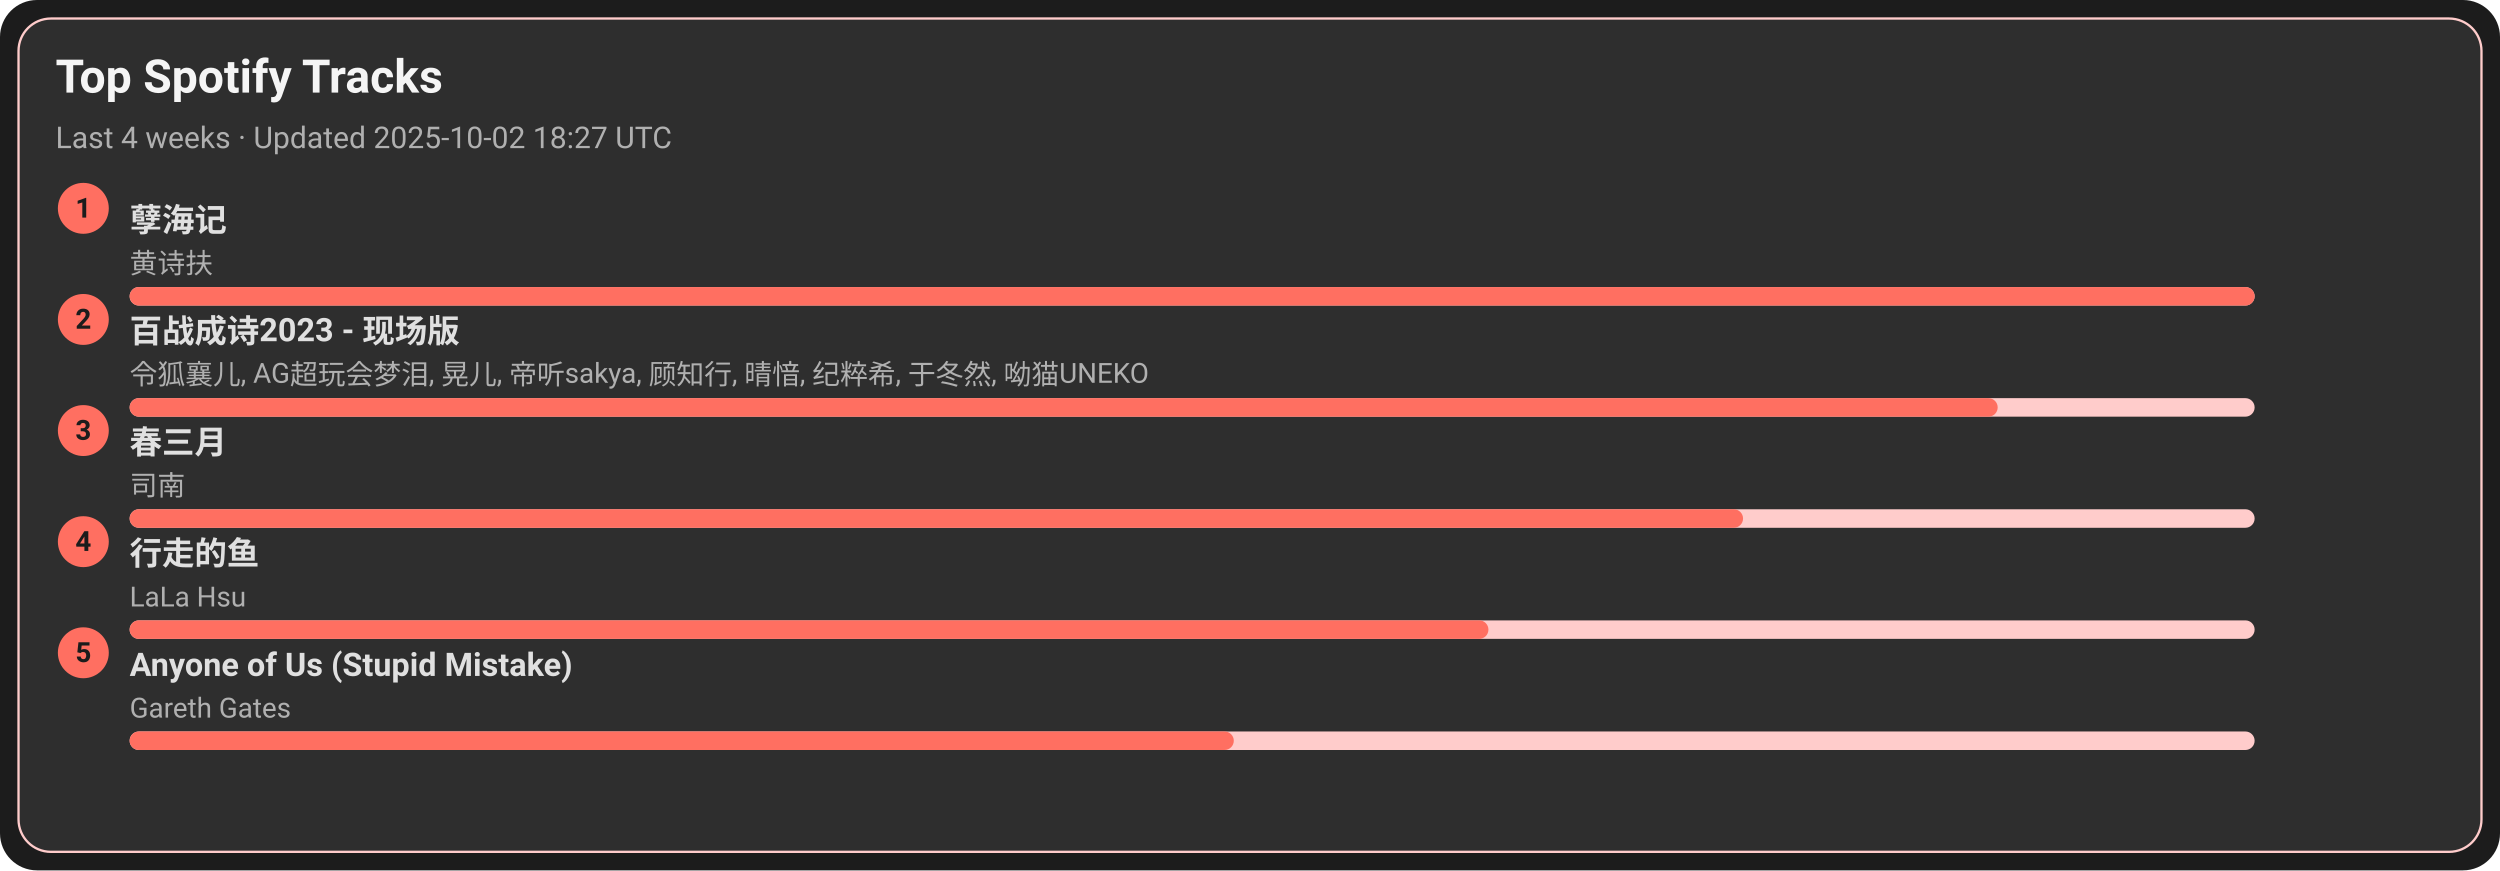
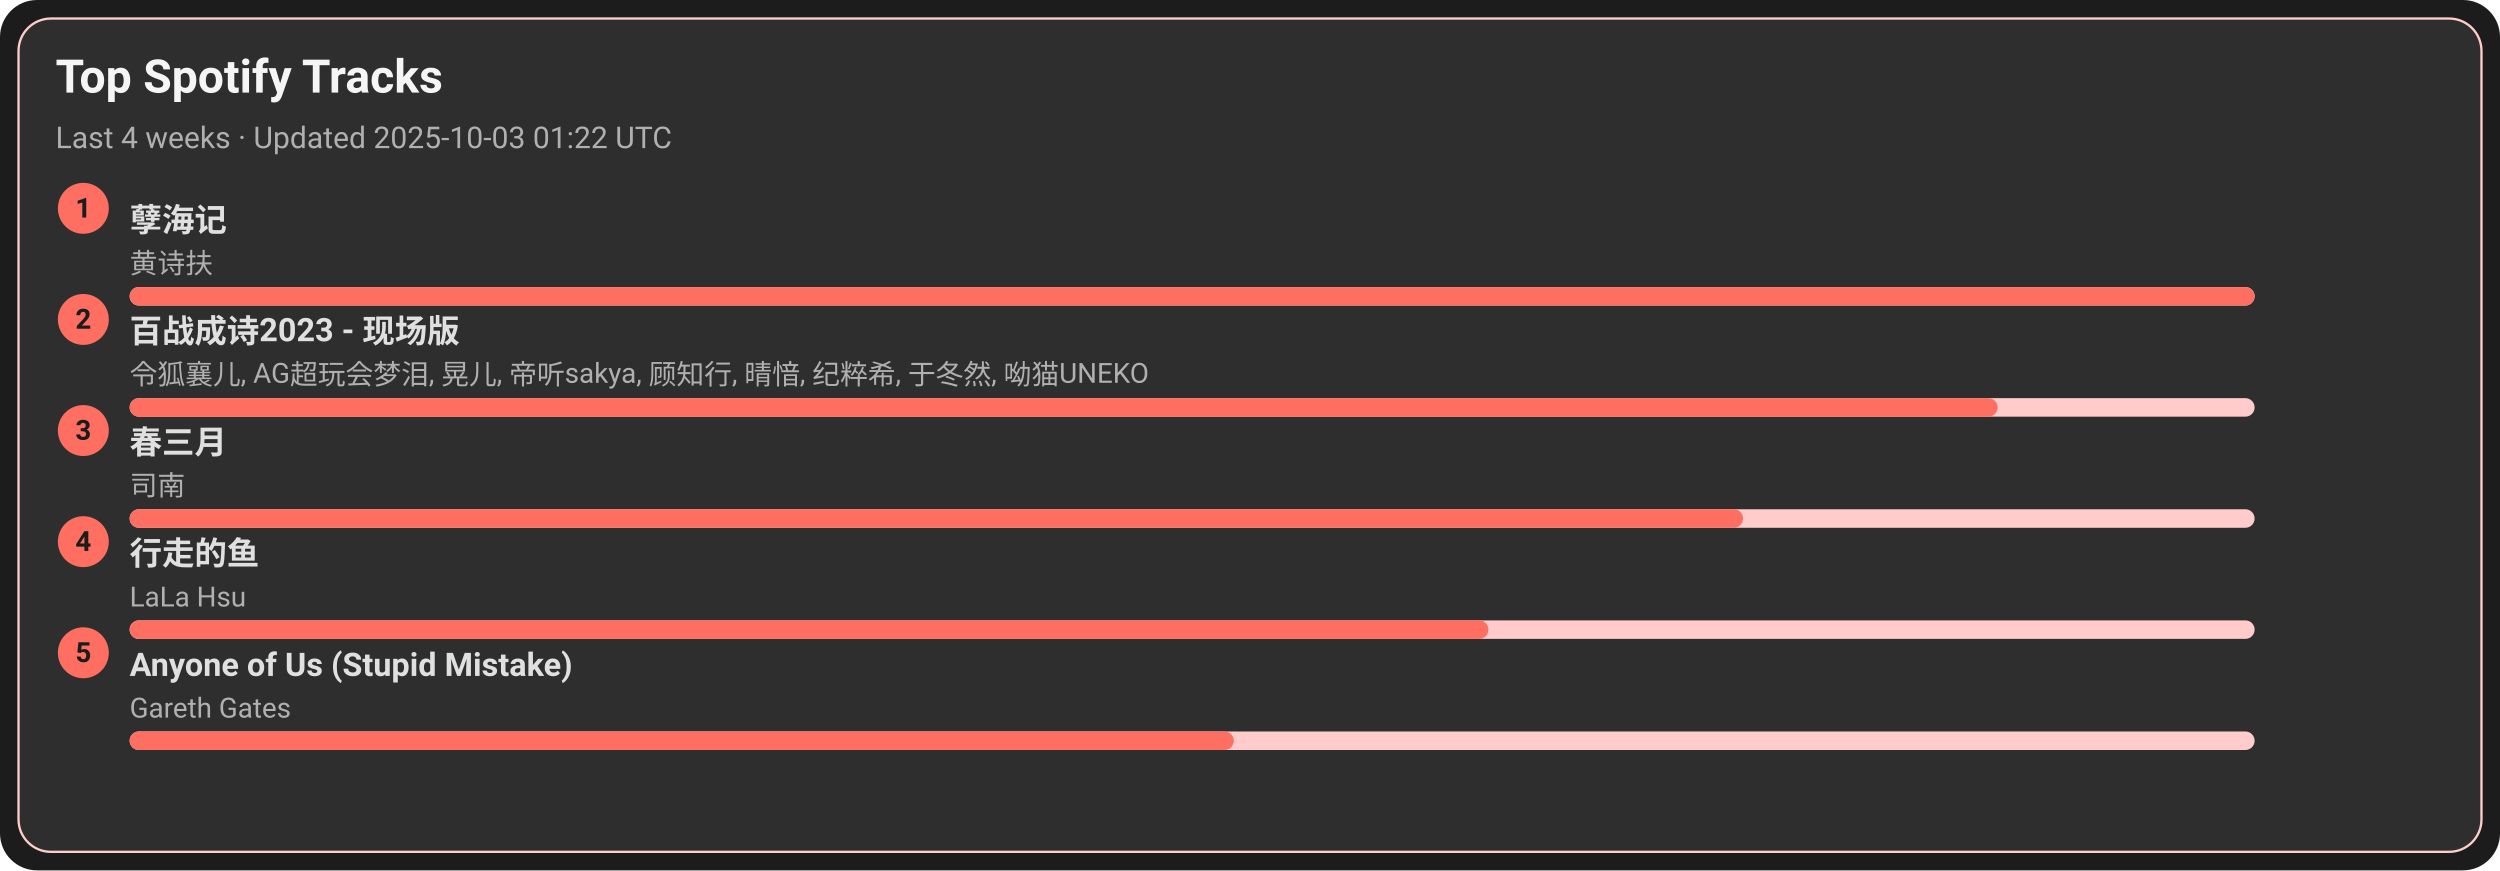
<svg xmlns="http://www.w3.org/2000/svg" width="1080" height="376" viewBox="0 0 1080 376">
  <style>text{font-family:-apple-system,BlinkMacSystemFont,Segoe UI,Roboto,Ubuntu,Helvetica Neue,Arial,Noto Sans,sans-serif}</style>
  <rect width="1080" height="376" rx="16" fill="#1c1c1c" />
  <rect x="8" y="8" width="1064" height="360" rx="14" fill="#2e2e2e" stroke="#ffcccb" />
  <text x="24" y="40" font-size="20" fill="#f5f5f5" font-weight="600">Top Spotify Tracks</text>
-   <text x="24" y="64" font-size="13" fill="#b0b0b0">Last 4 weeks · Updated 2025-10-02 18:27 UTC</text>
+   <text x="24" y="64" font-size="13" fill="#b0b0b0">Last 4 weeks · Updated 2025-10-03 01:22 UTC</text>
  <circle cx="36" cy="90" r="11" fill="#ff6f61" />
  <text x="36" y="94" text-anchor="middle" font-size="12" fill="#1c1c1c" font-weight="700">1</text>
  <a href="https://open.spotify.com/track/3eIovUMhirNN6btJbpzNqD" target="_blank" rel="noopener noreferrer">
    <text x="56" y="100" font-size="14" fill="#e0e0e0" font-weight="600">孽海记</text>
  </a>
  <text x="56" y="118" font-size="12" fill="#b0b0b0">黄诗扶</text>
  <rect x="56" y="124" width="918" height="8" rx="4" fill="#ffcccb" />
  <rect x="56" y="124" width="918" height="8" rx="4" fill="#ff6f61" />
  <circle cx="36" cy="138" r="11" fill="#ff6f61" />
  <text x="36" y="142" text-anchor="middle" font-size="12" fill="#1c1c1c" font-weight="700">2</text>
  <a href="https://open.spotify.com/track/2gttnS8fWnDwziLFt2TLEi" target="_blank" rel="noopener noreferrer">
    <text x="56" y="148" font-size="14" fill="#e0e0e0" font-weight="600">百战成诗2023 - 现场版</text>
  </a>
  <text x="56" y="166" font-size="12" fill="#b0b0b0">令狐襄儿, AG超玩会梦泪, 晃儿, 帝听sakya, 顾知行, 晴愔, 纪粹希, 于冬然, 呦猫UNEKO</text>
  <rect x="56" y="172" width="918" height="8" rx="4" fill="#ffcccb" />
  <rect x="56" y="172" width="807" height="8" rx="4" fill="#ff6f61" />
  <circle cx="36" cy="186" r="11" fill="#ff6f61" />
  <text x="36" y="190" text-anchor="middle" font-size="12" fill="#1c1c1c" font-weight="700">3</text>
  <a href="https://open.spotify.com/track/5A9BOP4WTk2UayDlMb8w98" target="_blank" rel="noopener noreferrer">
    <text x="56" y="196" font-size="14" fill="#e0e0e0" font-weight="600">春三月</text>
  </a>
  <text x="56" y="214" font-size="12" fill="#b0b0b0">司南</text>
  <rect x="56" y="220" width="918" height="8" rx="4" fill="#ffcccb" />
  <rect x="56" y="220" width="697" height="8" rx="4" fill="#ff6f61" />
  <circle cx="36" cy="234" r="11" fill="#ff6f61" />
  <text x="36" y="238" text-anchor="middle" font-size="12" fill="#1c1c1c" font-weight="700">4</text>
  <a href="https://open.spotify.com/track/5tGyQ1cWTaHBfZSHWr8AZb" target="_blank" rel="noopener noreferrer">
    <text x="56" y="244" font-size="14" fill="#e0e0e0" font-weight="600">行走的鱼</text>
  </a>
  <text x="56" y="262" font-size="12" fill="#b0b0b0">LaLa Hsu</text>
  <rect x="56" y="268" width="918" height="8" rx="4" fill="#ffcccb" />
  <rect x="56" y="268" width="587" height="8" rx="4" fill="#ff6f61" />
  <circle cx="36" cy="282" r="11" fill="#ff6f61" />
  <text x="36" y="286" text-anchor="middle" font-size="12" fill="#1c1c1c" font-weight="700">5</text>
  <a href="https://open.spotify.com/track/7KZo8AI9F3Vnn3FXEYBL9f" target="_blank" rel="noopener noreferrer">
    <text x="56" y="292" font-size="14" fill="#e0e0e0" font-weight="600">Anyone of Us (Stupid Mistake)</text>
  </a>
  <text x="56" y="310" font-size="12" fill="#b0b0b0">Gareth Gates</text>
  <rect x="56" y="316" width="918" height="8" rx="4" fill="#ffcccb" />
  <rect x="56" y="316" width="477" height="8" rx="4" fill="#ff6f61" />
</svg>
